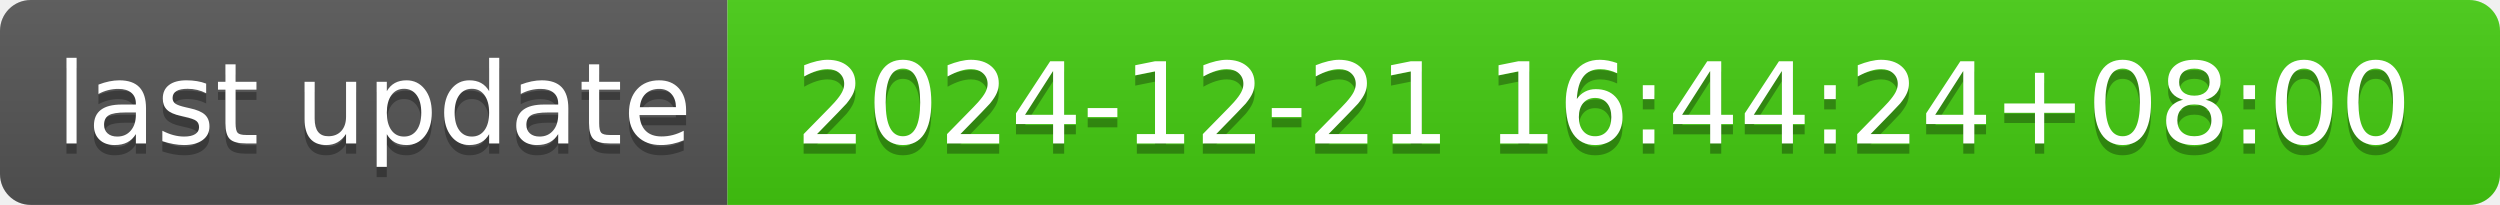
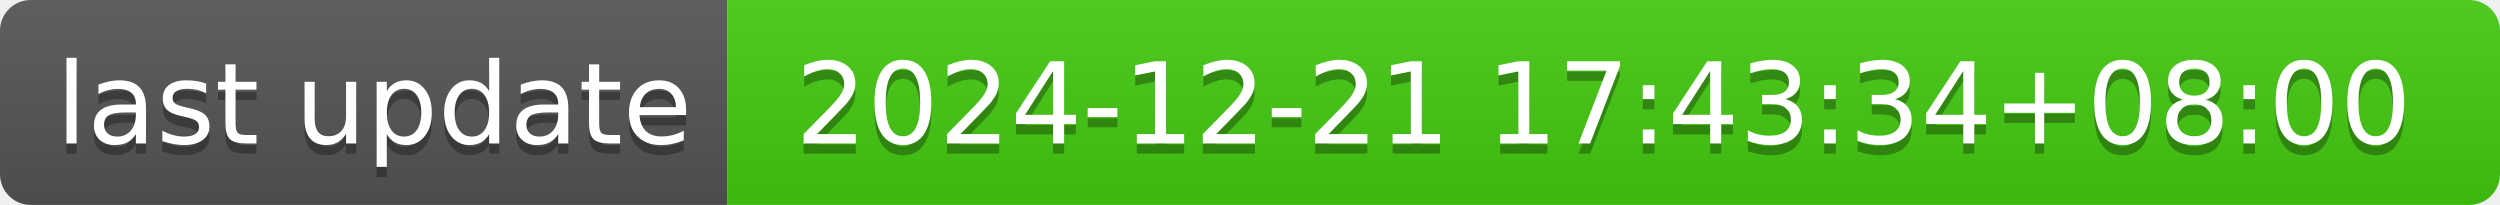
- <svg xmlns="http://www.w3.org/2000/svg" width="244" height="20" role="img" aria-label="last update: 2024-12-21 16:44:24+08:00">
+ <svg xmlns="http://www.w3.org/2000/svg" width="244" height="20" role="img" aria-label="last update: 2024-12-21 17:43:34+08:00">
  <linearGradient id="s" x2="0" y2="100%">
    <stop offset="0" stop-color="#bbb" stop-opacity=".1" />
    <stop offset="1" stop-opacity=".1" />
  </linearGradient>
  <clipPath id="r">
    <rect width="244" height="20" rx="3" fill="#fff" />
  </clipPath>
  <g clip-path="url(#r)">
    <rect width="71" height="20" fill="#555" />
    <rect x="71" width="173" height="20" fill="#4c1" />
    <rect width="244" height="20" fill="url(#s)" />
  </g>
  <g fill="#fff" text-anchor="middle" font-family="Verdana,Geneva,DejaVu Sans,sans-serif" text-rendering="geometricPrecision" font-size="110">
    <text aria-hidden="true" x="365" y="150" fill="#010101" fill-opacity=".3" transform="scale(.1)" textLength="610">last update</text>
    <text x="365" y="140" transform="scale(.1)" fill="#fff" textLength="610">last update</text>
-     <text aria-hidden="true" x="1565" y="150" fill="#010101" fill-opacity=".3" transform="scale(.1)" textLength="1630">2024-12-21 16:44:24+08:00</text>
-     <text x="1565" y="140" transform="scale(.1)" fill="#fff" textLength="1630">2024-12-21 16:44:24+08:00</text>
+     <text aria-hidden="true" x="1565" y="150" fill="#010101" fill-opacity=".3" transform="scale(.1)" textLength="1630">2024-12-21 17:43:34+08:00</text>
+     <text x="1565" y="140" transform="scale(.1)" fill="#fff" textLength="1630">2024-12-21 17:43:34+08:00</text>
  </g>
</svg>
